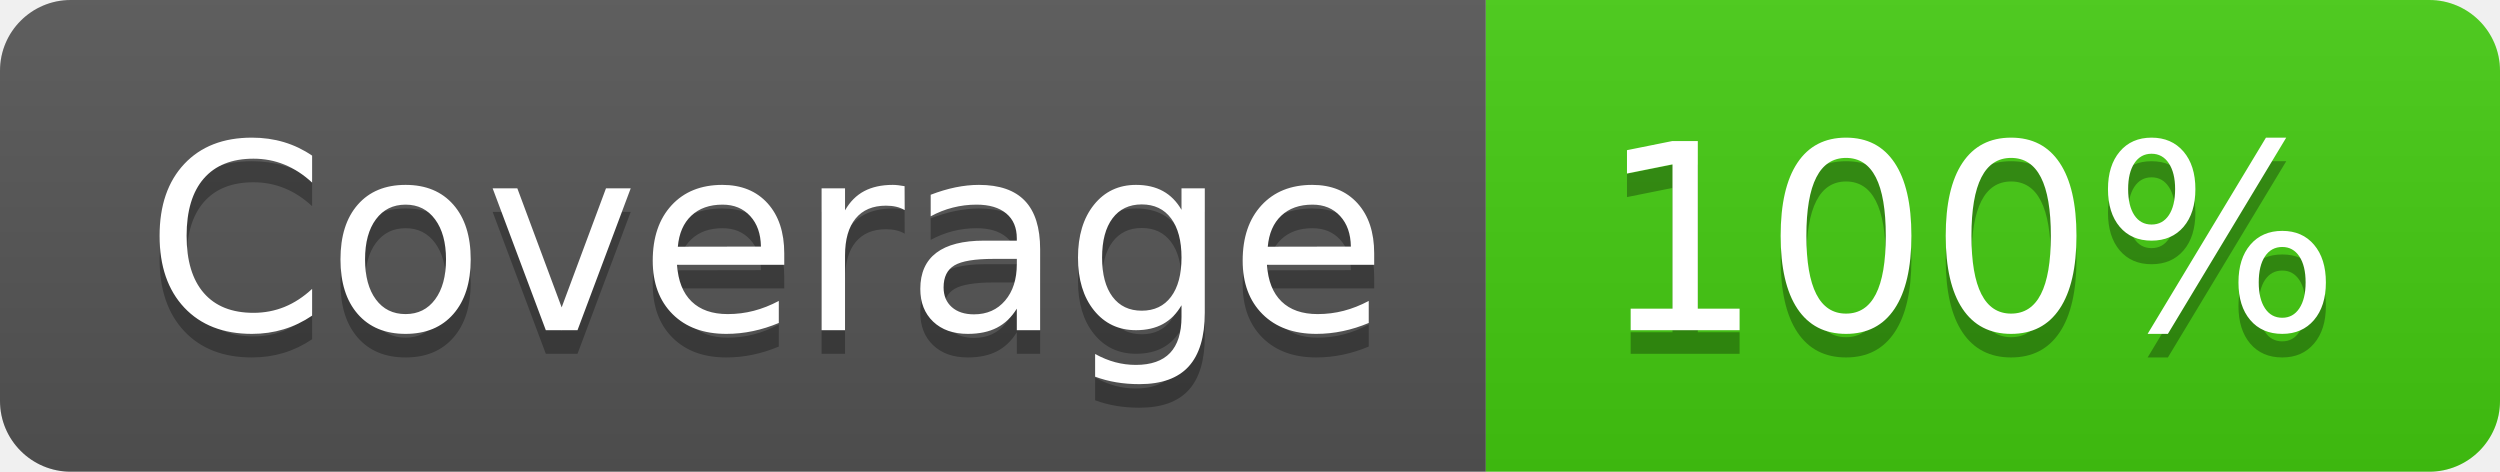
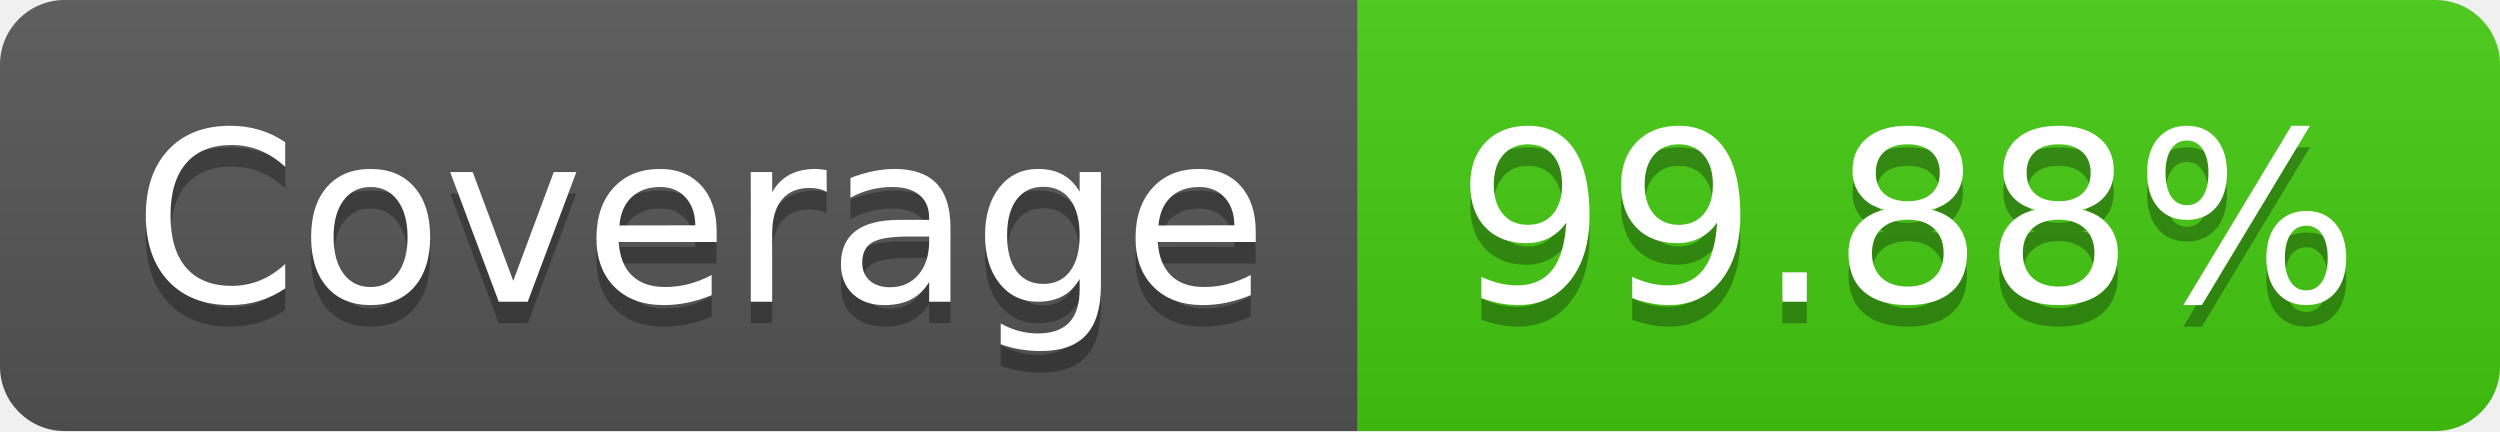
- <svg xmlns="http://www.w3.org/2000/svg" width="106" height="20" role="img" aria-label="Coverage: 100%">
+ <svg xmlns="http://www.w3.org/2000/svg" width="116" height="20" role="img" aria-label="Coverage: 99.88%">
  <linearGradient id="s" x2="0" y2="100%">
    <stop offset="0" stop-color="#bbb" stop-opacity=".1" />
    <stop offset="1" stop-opacity=".1" />
  </linearGradient>
  <clipPath id="r">
-     <rect width="106" height="20" rx="3" fill="#fff" />
+     <rect width="116" height="20" rx="3" fill="#fff" />
  </clipPath>
  <g clip-path="url(#r)">
    <rect width="63" height="20" fill="#555" />
-     <rect x="63" width="43" height="20" fill="#4c1" />
-     <rect width="106" height="20" fill="url(#s)" />
+     <rect x="63" width="53" height="20" fill="#4c1" />
+     <rect width="116" height="20" fill="url(#s)" />
  </g>
  <g fill="#fff" text-anchor="middle" font-family="Verdana,Geneva,DejaVu Sans,sans-serif" text-rendering="geometricPrecision" font-size="110">
    <text aria-hidden="true" x="325" y="150" fill="#010101" fill-opacity=".3" transform="scale(.1)" textLength="530">Coverage</text>
    <text x="325" y="140" transform="scale(.1)" fill="#fff" textLength="530">Coverage</text>
-     <text aria-hidden="true" x="835" y="150" fill="#010101" fill-opacity=".3" transform="scale(.1)" textLength="330">100%</text>
-     <text x="835" y="140" transform="scale(.1)" fill="#fff" textLength="330">100%</text>
+     <text aria-hidden="true" x="885" y="150" fill="#010101" fill-opacity=".3" transform="scale(.1)" textLength="430">99.88%</text>
+     <text x="885" y="140" transform="scale(.1)" fill="#fff" textLength="430">99.88%</text>
  </g>
</svg>
